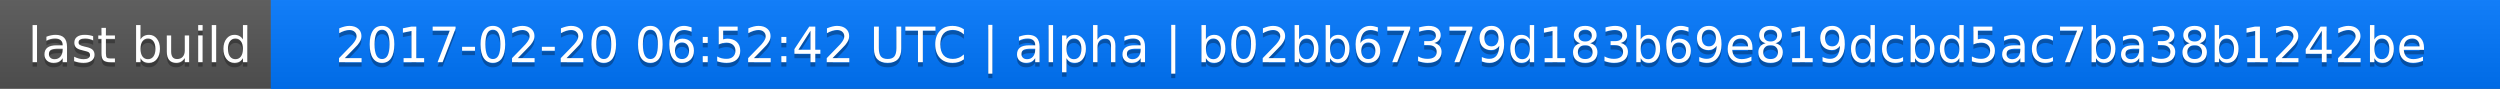
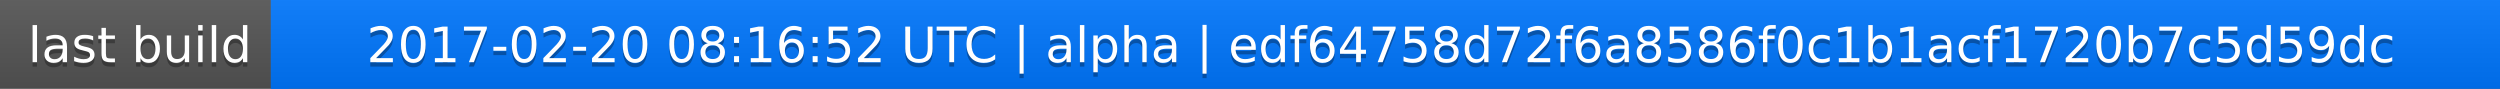
<svg xmlns="http://www.w3.org/2000/svg" width="563" height="20">
  <linearGradient id="a" x2="0" y2="100%">
    <stop offset="0" stop-color="#bbb" stop-opacity=".1" />
    <stop offset="1" stop-opacity=".1" />
  </linearGradient>
  <rect rx="0" width="563" height="20" fill="#555" />
  <rect rx="0" x="61" width="502" height="20" fill="#07f" />
  <path fill="#07f" d="M61 0h4v20h-4z" />
  <rect rx="0" width="563" height="20" fill="url(#a)" />
  <g fill="#fff" text-anchor="middle" font-family="DejaVu Sans,Verdana,Geneva,sans-serif" font-size="11">
    <text x="31.5" y="15" fill="#010101" fill-opacity=".3">last build</text>
    <text x="31.5" y="14">last build</text>
-     <text x="311" y="15" fill="#010101" fill-opacity=".3">2017-02-20 06:52:42 UTC | alpha | b02bb67379d183b69e819dcbd5ac7ba38b1242be</text>
-     <text x="311" y="14">2017-02-20 06:52:42 UTC | alpha | b02bb67379d183b69e819dcbd5ac7ba38b1242be</text>
+     <text x="311" y="15" fill="#010101" fill-opacity=".3">2017-02-20 08:16:52 UTC | alpha | edf64758d72f6a8586f0c1b1acf1720b7c5d59dc</text>
+     <text x="311" y="14">2017-02-20 08:16:52 UTC | alpha | edf64758d72f6a8586f0c1b1acf1720b7c5d59dc</text>
  </g>
</svg>
